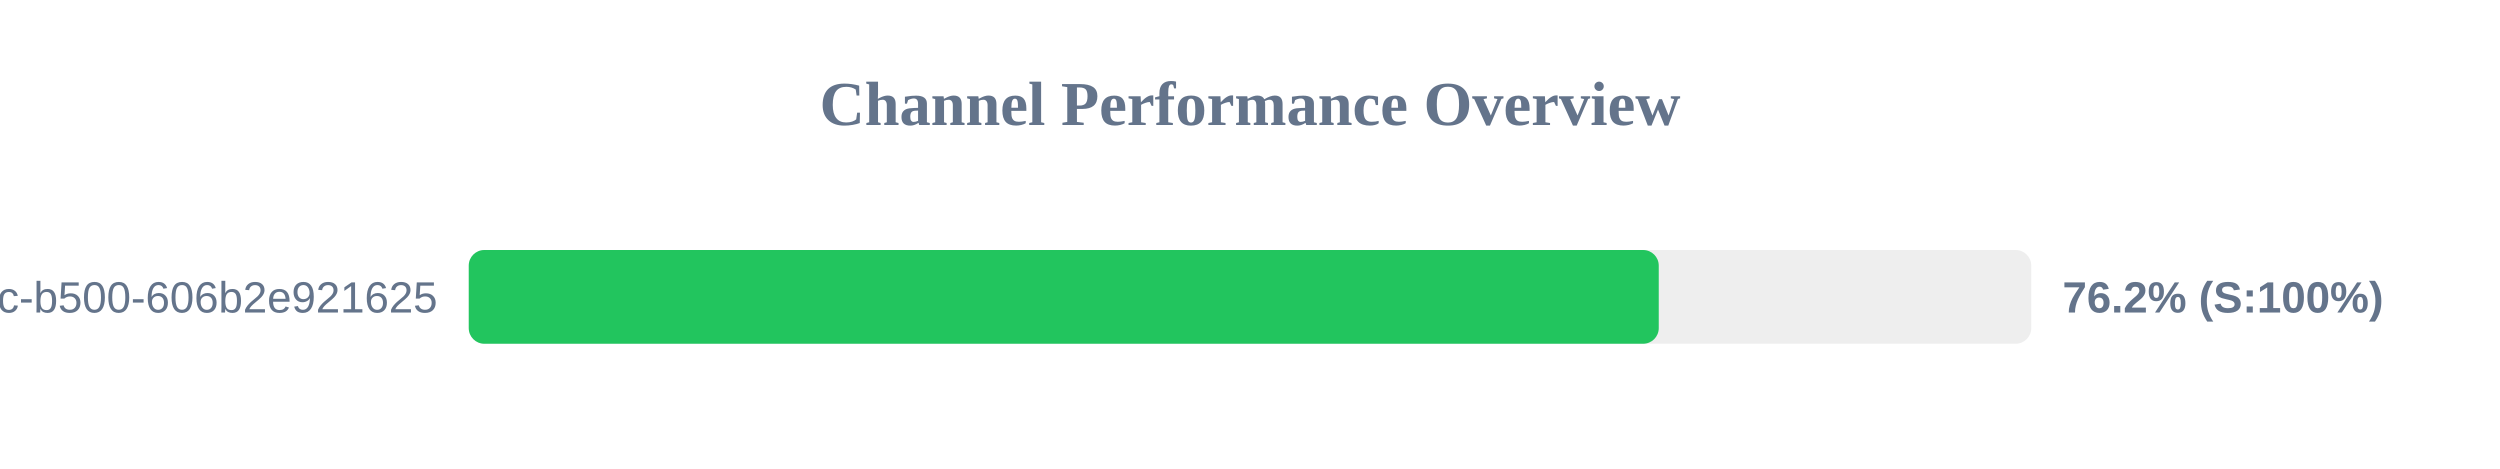
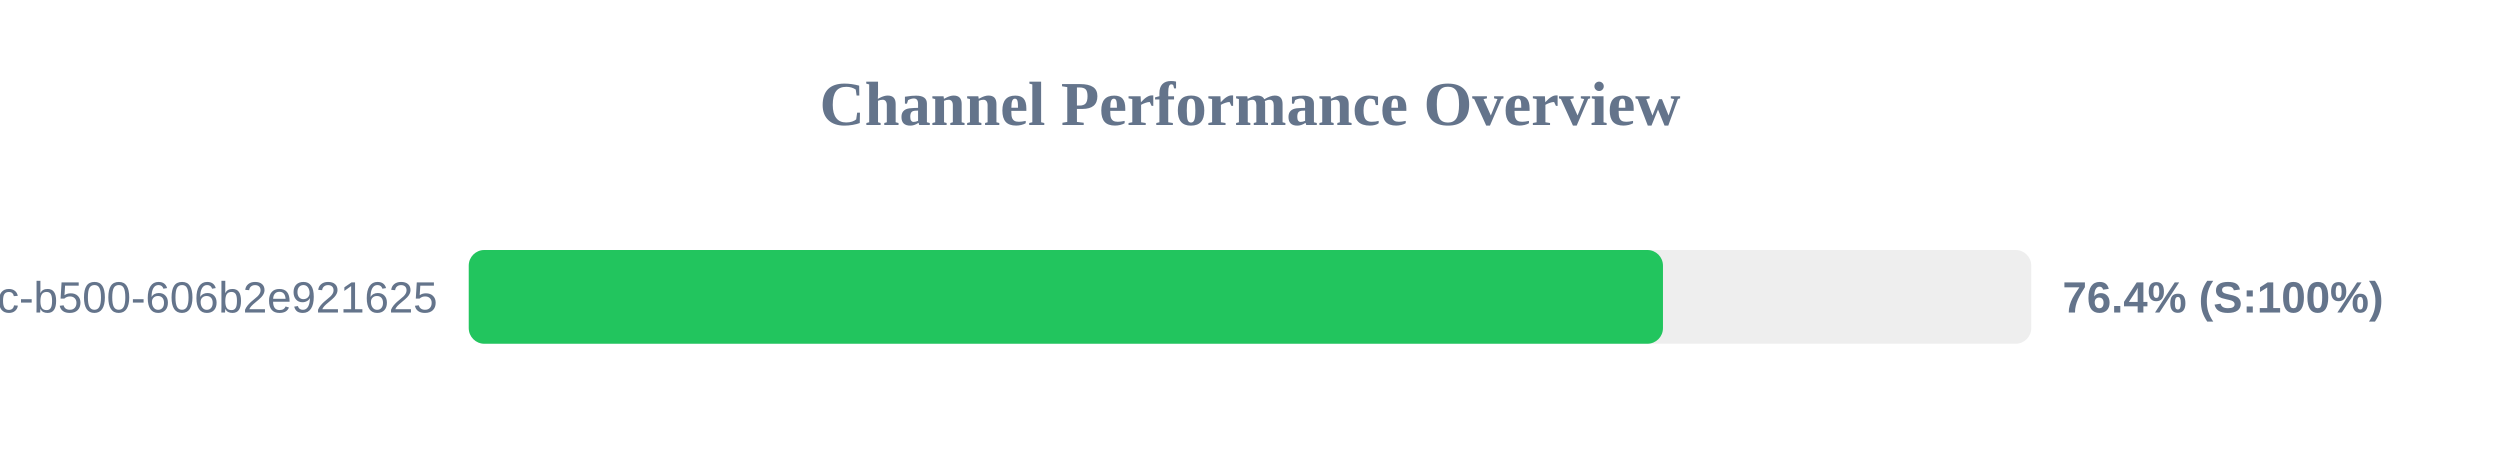
<svg xmlns="http://www.w3.org/2000/svg" width="800" height="150" version="1.1">
  <style>
        .row { font: 14px Arial; fill: #64748b; }
        .score { font: bold 14px Arial; fill: #64748b; }
    </style>
  <text x="400" y="40" text-anchor="middle" font-size="20px" font-weight="bold" fill="#64748b">Channel Performance Overview</text>
  <rect x="150" y="80" width="500" height="30" fill="#eee" rx="5" />
-   <rect x="150" y="80" width="380.8" height="30" fill="#22c55e" rx="5" />
+   <rect x="150" y="80" width="382.15" height="30" fill="#22c55e" rx="5" />
  <text x="140" y="100" text-anchor="end" class="row">?uuid=f901861b-6491-450c-b500-606b2e921625</text>
-   <text x="660" y="100" text-anchor="start" class="score">76.2% (S:100%)</text>
+   <text x="660" y="100" text-anchor="start" class="score">76.4% (S:100%)</text>
</svg>
